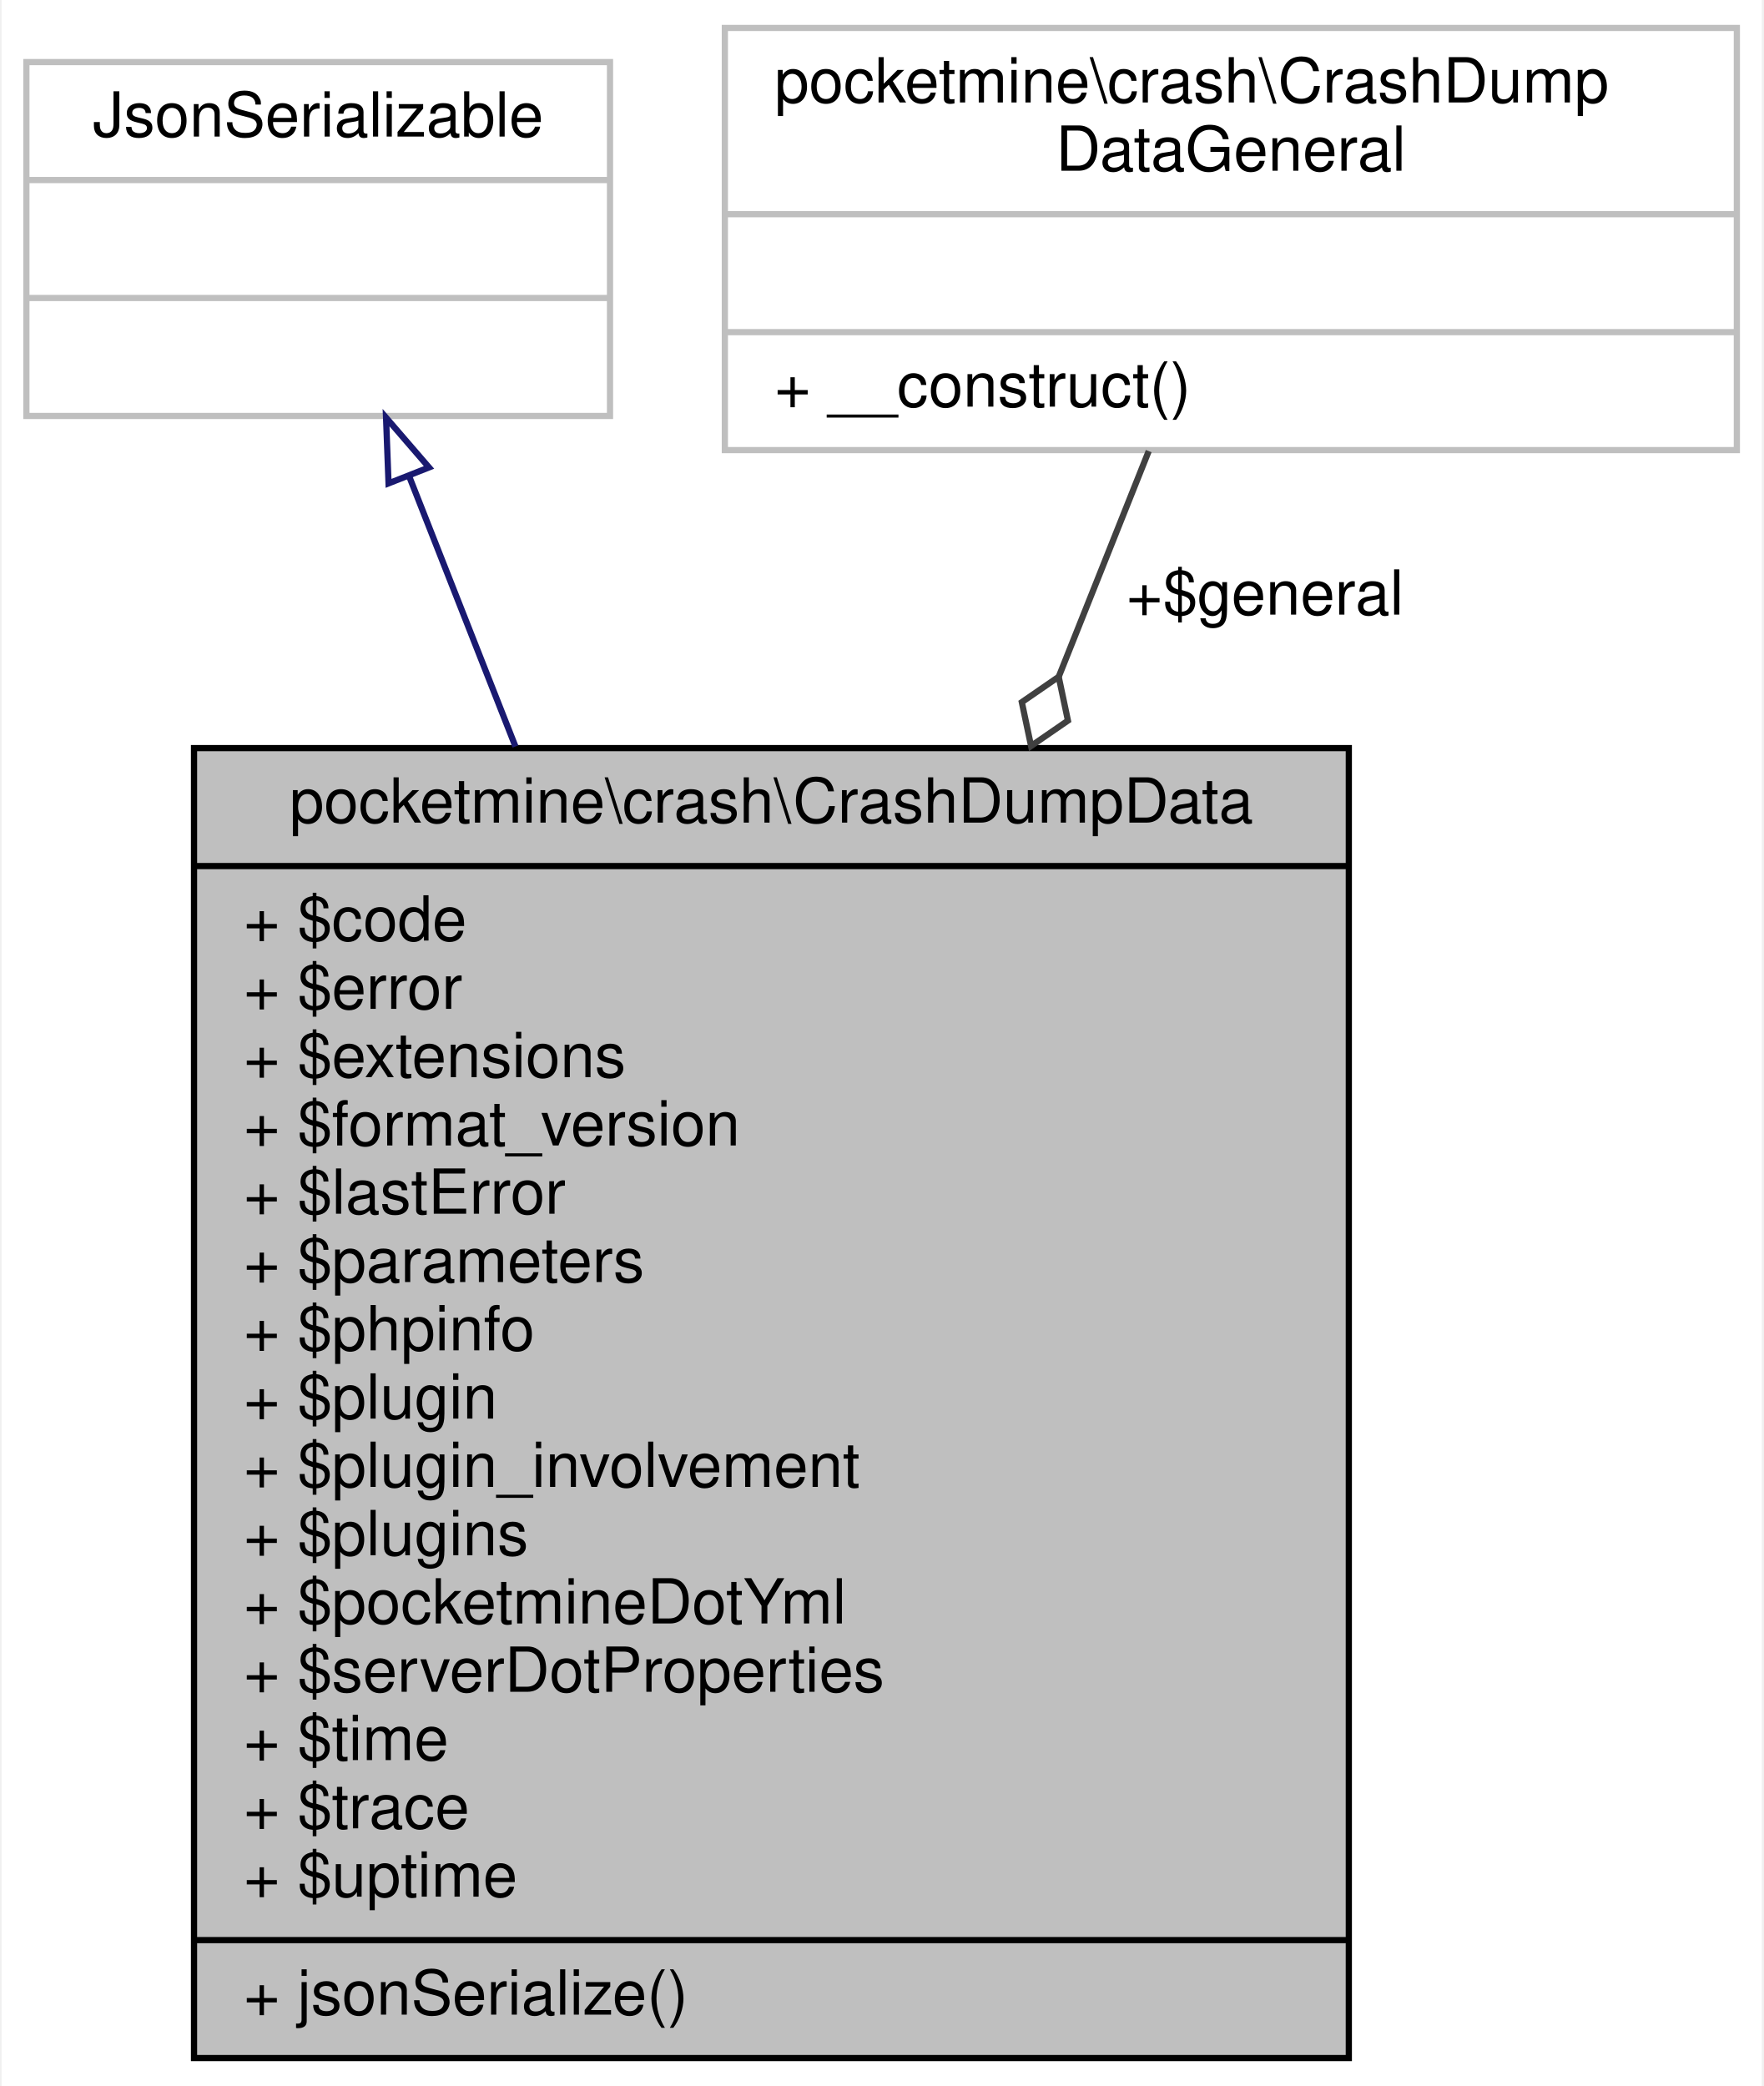
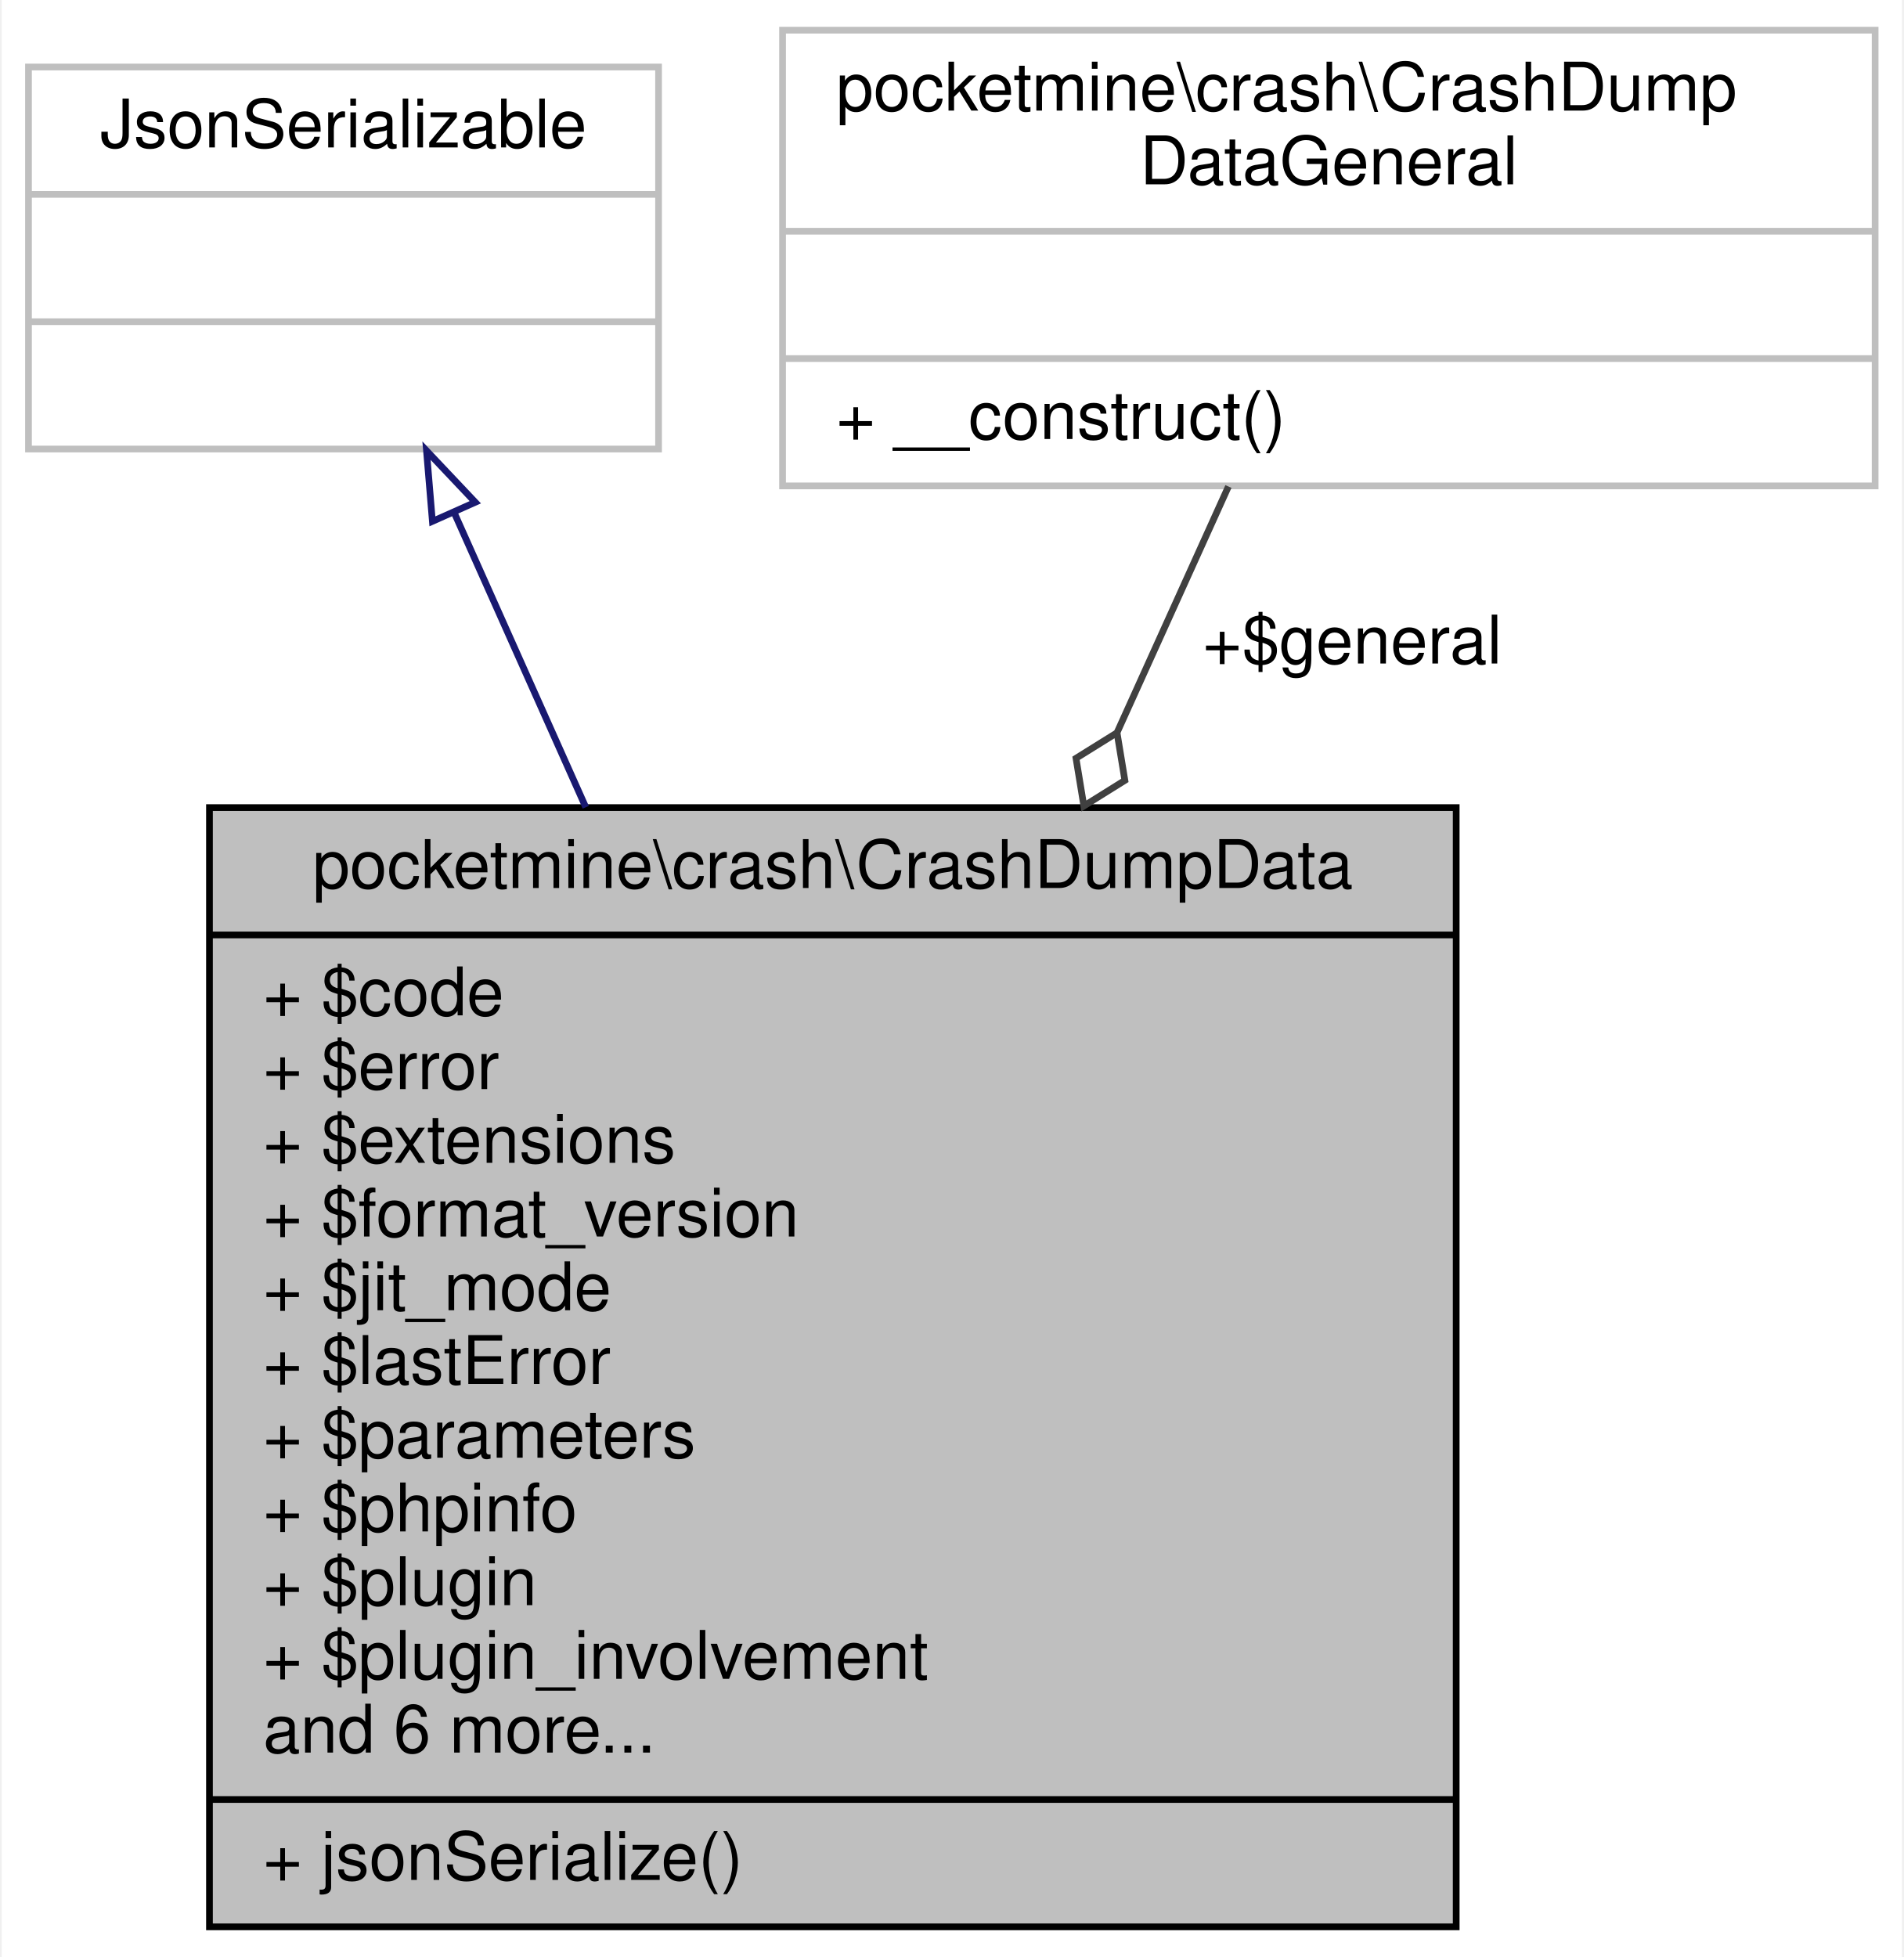
- <svg xmlns="http://www.w3.org/2000/svg" xmlns:xlink="http://www.w3.org/1999/xlink" width="284pt" height="336pt" viewBox="0.00 0.00 283.50 336.00">
-   <g id="graph0" class="graph" transform="scale(1 1) rotate(0) translate(4 332)">
-     <polygon fill="white" stroke="transparent" points="-4,4 -4,-332 279.5,-332 279.5,4 -4,4" />
+ <svg xmlns="http://www.w3.org/2000/svg" xmlns:xlink="http://www.w3.org/1999/xlink" width="284pt" height="292pt" viewBox="0.00 0.00 283.50 292.00">
+   <g id="graph0" class="graph" transform="scale(1 1) rotate(0) translate(4 288)">
+     <polygon fill="white" stroke="transparent" points="-4,4 -4,-288 279.5,-288 279.5,4 -4,4" />
    <g id="node1" class="node">
      <g id="a_node1">
        <a xlink:title=" ">
-           <polygon fill="#bfbfbf" stroke="black" points="27,-0.5 27,-211.5 213,-211.5 213,-0.5 27,-0.5" />
-           <text text-anchor="middle" x="120" y="-199.5" font-family="Helvetica,sans-Serif" font-size="10.00">pocketmine\crash\CrashDumpData</text>
-           <polyline fill="none" stroke="black" points="27,-192.5 213,-192.5 " />
-           <text text-anchor="start" x="35" y="-180.5" font-family="Helvetica,sans-Serif" font-size="10.00">+ $code</text>
-           <text text-anchor="start" x="35" y="-169.5" font-family="Helvetica,sans-Serif" font-size="10.00">+ $error</text>
-           <text text-anchor="start" x="35" y="-158.5" font-family="Helvetica,sans-Serif" font-size="10.00">+ $extensions</text>
-           <text text-anchor="start" x="35" y="-147.5" font-family="Helvetica,sans-Serif" font-size="10.00">+ $format_version</text>
-           <text text-anchor="start" x="35" y="-136.5" font-family="Helvetica,sans-Serif" font-size="10.00">+ $lastError</text>
-           <text text-anchor="start" x="35" y="-125.5" font-family="Helvetica,sans-Serif" font-size="10.00">+ $parameters</text>
-           <text text-anchor="start" x="35" y="-114.5" font-family="Helvetica,sans-Serif" font-size="10.00">+ $phpinfo</text>
-           <text text-anchor="start" x="35" y="-103.5" font-family="Helvetica,sans-Serif" font-size="10.00">+ $plugin</text>
-           <text text-anchor="start" x="35" y="-92.5" font-family="Helvetica,sans-Serif" font-size="10.00">+ $plugin_involvement</text>
-           <text text-anchor="start" x="35" y="-81.5" font-family="Helvetica,sans-Serif" font-size="10.00">+ $plugins</text>
-           <text text-anchor="start" x="35" y="-70.5" font-family="Helvetica,sans-Serif" font-size="10.00">+ $pocketmineDotYml</text>
-           <text text-anchor="start" x="35" y="-59.5" font-family="Helvetica,sans-Serif" font-size="10.00">+ $serverDotProperties</text>
-           <text text-anchor="start" x="35" y="-48.5" font-family="Helvetica,sans-Serif" font-size="10.00">+ $time</text>
-           <text text-anchor="start" x="35" y="-37.5" font-family="Helvetica,sans-Serif" font-size="10.00">+ $trace</text>
-           <text text-anchor="start" x="35" y="-26.5" font-family="Helvetica,sans-Serif" font-size="10.00">+ $uptime</text>
+           <polygon fill="#bfbfbf" stroke="black" points="27,-0.5 27,-167.5 213,-167.5 213,-0.5 27,-0.5" />
+           <text text-anchor="middle" x="120" y="-155.5" font-family="Helvetica,sans-Serif" font-size="10.00">pocketmine\crash\CrashDumpData</text>
+           <polyline fill="none" stroke="black" points="27,-148.5 213,-148.5 " />
+           <text text-anchor="start" x="35" y="-136.5" font-family="Helvetica,sans-Serif" font-size="10.00">+ $code</text>
+           <text text-anchor="start" x="35" y="-125.5" font-family="Helvetica,sans-Serif" font-size="10.00">+ $error</text>
+           <text text-anchor="start" x="35" y="-114.5" font-family="Helvetica,sans-Serif" font-size="10.00">+ $extensions</text>
+           <text text-anchor="start" x="35" y="-103.5" font-family="Helvetica,sans-Serif" font-size="10.00">+ $format_version</text>
+           <text text-anchor="start" x="35" y="-92.5" font-family="Helvetica,sans-Serif" font-size="10.00">+ $jit_mode</text>
+           <text text-anchor="start" x="35" y="-81.5" font-family="Helvetica,sans-Serif" font-size="10.00">+ $lastError</text>
+           <text text-anchor="start" x="35" y="-70.5" font-family="Helvetica,sans-Serif" font-size="10.00">+ $parameters</text>
+           <text text-anchor="start" x="35" y="-59.5" font-family="Helvetica,sans-Serif" font-size="10.00">+ $phpinfo</text>
+           <text text-anchor="start" x="35" y="-48.5" font-family="Helvetica,sans-Serif" font-size="10.00">+ $plugin</text>
+           <text text-anchor="start" x="35" y="-37.5" font-family="Helvetica,sans-Serif" font-size="10.00">+ $plugin_involvement</text>
+           <text text-anchor="start" x="35" y="-26.5" font-family="Helvetica,sans-Serif" font-size="10.00">and 6 more...</text>
          <polyline fill="none" stroke="black" points="27,-19.5 213,-19.5 " />
          <text text-anchor="start" x="35" y="-7.5" font-family="Helvetica,sans-Serif" font-size="10.00">+ jsonSerialize()</text>
        </a>
      </g>
    </g>
    <g id="node2" class="node">
      <g id="a_node2">
        <a xlink:title=" ">
-           <polygon fill="white" stroke="#bfbfbf" points="0,-265 0,-322 94,-322 94,-265 0,-265" />
-           <text text-anchor="middle" x="47" y="-310" font-family="Helvetica,sans-Serif" font-size="10.00">JsonSerializable</text>
-           <polyline fill="none" stroke="#bfbfbf" points="0,-303 94,-303 " />
-           <text text-anchor="middle" x="47" y="-291" font-family="Helvetica,sans-Serif" font-size="10.00"> </text>
-           <polyline fill="none" stroke="#bfbfbf" points="0,-284 94,-284 " />
-           <text text-anchor="middle" x="47" y="-272" font-family="Helvetica,sans-Serif" font-size="10.00"> </text>
+           <polygon fill="white" stroke="#bfbfbf" points="0,-221 0,-278 94,-278 94,-221 0,-221" />
+           <text text-anchor="middle" x="47" y="-266" font-family="Helvetica,sans-Serif" font-size="10.00">JsonSerializable</text>
+           <polyline fill="none" stroke="#bfbfbf" points="0,-259 94,-259 " />
+           <text text-anchor="middle" x="47" y="-247" font-family="Helvetica,sans-Serif" font-size="10.00"> </text>
+           <polyline fill="none" stroke="#bfbfbf" points="0,-240 94,-240 " />
+           <text text-anchor="middle" x="47" y="-228" font-family="Helvetica,sans-Serif" font-size="10.00"> </text>
        </a>
      </g>
    </g>
    <g id="edge1" class="edge">
-       <path fill="none" stroke="midnightblue" d="M61.62,-255.36C66.68,-242.49 72.64,-227.36 78.77,-211.76" />
-       <polygon fill="none" stroke="midnightblue" points="58.33,-254.14 57.93,-264.73 64.85,-256.71 58.33,-254.14" />
+       <path fill="none" stroke="midnightblue" d="M63.47,-211.6C69.36,-198.43 76.24,-183.01 83.14,-167.55" />
+       <polygon fill="none" stroke="midnightblue" points="60.26,-210.21 59.38,-220.76 66.66,-213.06 60.26,-210.21" />
    </g>
    <g id="node3" class="node">
      <g id="a_node3">
        <a xlink:href="../../d1/dba/classpocketmine_1_1crash_1_1_crash_dump_data_general.html" target="_top" xlink:title=" ">
-           <polygon fill="white" stroke="#bfbfbf" points="112.5,-259.5 112.5,-327.5 275.5,-327.5 275.5,-259.5 112.5,-259.5" />
-           <text text-anchor="start" x="120.5" y="-315.5" font-family="Helvetica,sans-Serif" font-size="10.00">pocketmine\crash\CrashDump</text>
-           <text text-anchor="middle" x="194" y="-304.5" font-family="Helvetica,sans-Serif" font-size="10.00">DataGeneral</text>
-           <polyline fill="none" stroke="#bfbfbf" points="112.5,-297.5 275.5,-297.5 " />
-           <text text-anchor="middle" x="194" y="-285.5" font-family="Helvetica,sans-Serif" font-size="10.00"> </text>
-           <polyline fill="none" stroke="#bfbfbf" points="112.5,-278.5 275.5,-278.5 " />
-           <text text-anchor="start" x="120.5" y="-266.5" font-family="Helvetica,sans-Serif" font-size="10.00">+ __construct()</text>
+           <polygon fill="white" stroke="#bfbfbf" points="112.5,-215.5 112.5,-283.5 275.5,-283.5 275.5,-215.5 112.5,-215.5" />
+           <text text-anchor="start" x="120.5" y="-271.5" font-family="Helvetica,sans-Serif" font-size="10.00">pocketmine\crash\CrashDump</text>
+           <text text-anchor="middle" x="194" y="-260.5" font-family="Helvetica,sans-Serif" font-size="10.00">DataGeneral</text>
+           <polyline fill="none" stroke="#bfbfbf" points="112.5,-253.5 275.5,-253.5 " />
+           <text text-anchor="middle" x="194" y="-241.5" font-family="Helvetica,sans-Serif" font-size="10.00"> </text>
+           <polyline fill="none" stroke="#bfbfbf" points="112.5,-234.5 275.5,-234.5 " />
+           <text text-anchor="start" x="120.5" y="-222.5" font-family="Helvetica,sans-Serif" font-size="10.00">+ __construct()</text>
        </a>
      </g>
    </g>
    <g id="edge2" class="edge">
-       <path fill="none" stroke="#404040" d="M180.77,-259.34C176.52,-248.67 171.53,-236.18 166.29,-223.03" />
-       <polygon fill="none" stroke="#404040" points="166.27,-222.99 160.33,-218.9 161.82,-211.84 167.76,-215.93 166.27,-222.99" />
-       <text text-anchor="middle" x="199.5" y="-233" font-family="Helvetica,sans-Serif" font-size="10.00"> +$general</text>
+       <path fill="none" stroke="#404040" d="M179.02,-215.41C174.11,-204.55 168.38,-191.89 162.45,-178.8" />
+       <polygon fill="none" stroke="#404040" points="162.4,-178.67 156.28,-174.86 157.45,-167.74 163.57,-171.56 162.4,-178.67" />
+       <text text-anchor="middle" x="197.5" y="-189" font-family="Helvetica,sans-Serif" font-size="10.00"> +$general</text>
    </g>
  </g>
</svg>
